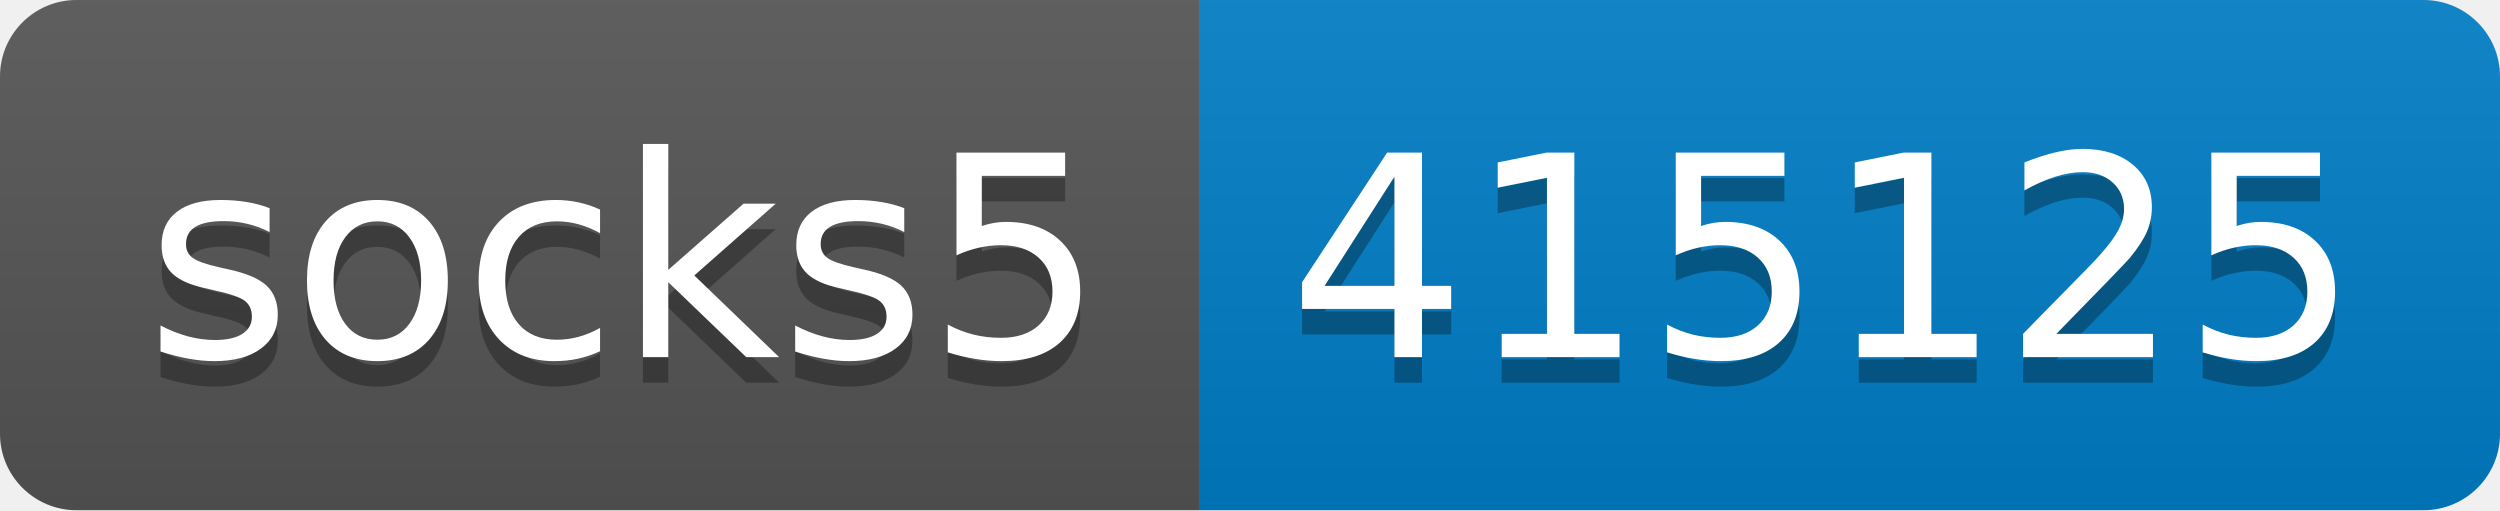
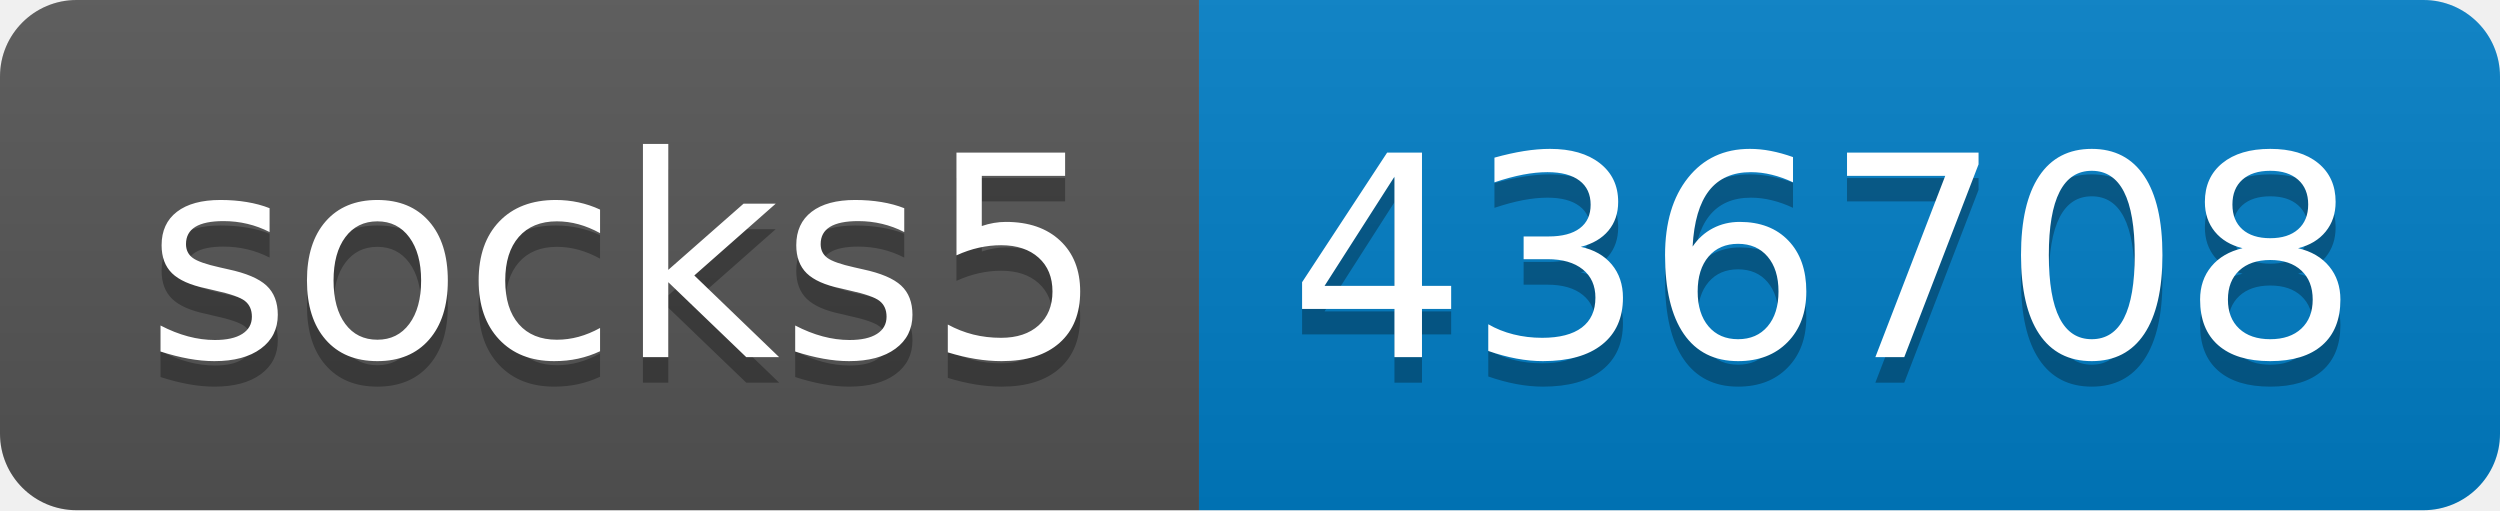
- <svg xmlns="http://www.w3.org/2000/svg" width="98" height="20" role="img" aria-label="socks5: 415125">
+ <svg xmlns="http://www.w3.org/2000/svg" width="98" height="20" role="img" aria-label="socks5: 436708">
  <linearGradient id="s" x2="0" y2="100%">
    <stop offset="0" stop-color="#bbb" stop-opacity=".1" />
    <stop offset="1" stop-opacity=".1" />
  </linearGradient>
  <clipPath id="r">
    <rect width="98" height="20" rx="3" fill="#fff" />
  </clipPath>
  <g clip-path="url(#r)">
    <rect width="47" height="20" fill="#555" />
    <rect x="47" width="51" height="20" fill="#007ec6" />
    <rect width="98" height="20" fill="url(#s)" />
  </g>
  <g fill="#fff" text-anchor="middle" font-family="Verdana,Geneva,DejaVu Sans,sans-serif" text-rendering="geometricPrecision" font-size="110">
    <text aria-hidden="true" x="245" y="150" fill="#010101" fill-opacity=".3" transform="scale(.1)" textLength="370">socks5</text>
    <text x="245" y="140" transform="scale(.1)" fill="#fff" textLength="370">socks5</text>
-     <text aria-hidden="true" x="715" y="150" fill="#010101" fill-opacity=".3" transform="scale(.1)" textLength="410">415125</text>
-     <text x="715" y="140" transform="scale(.1)" fill="#fff" textLength="410">415125</text>
+     <text aria-hidden="true" x="715" y="150" fill="#010101" fill-opacity=".3" transform="scale(.1)" textLength="410">436708</text>
+     <text x="715" y="140" transform="scale(.1)" fill="#fff" textLength="410">436708</text>
  </g>
</svg>
